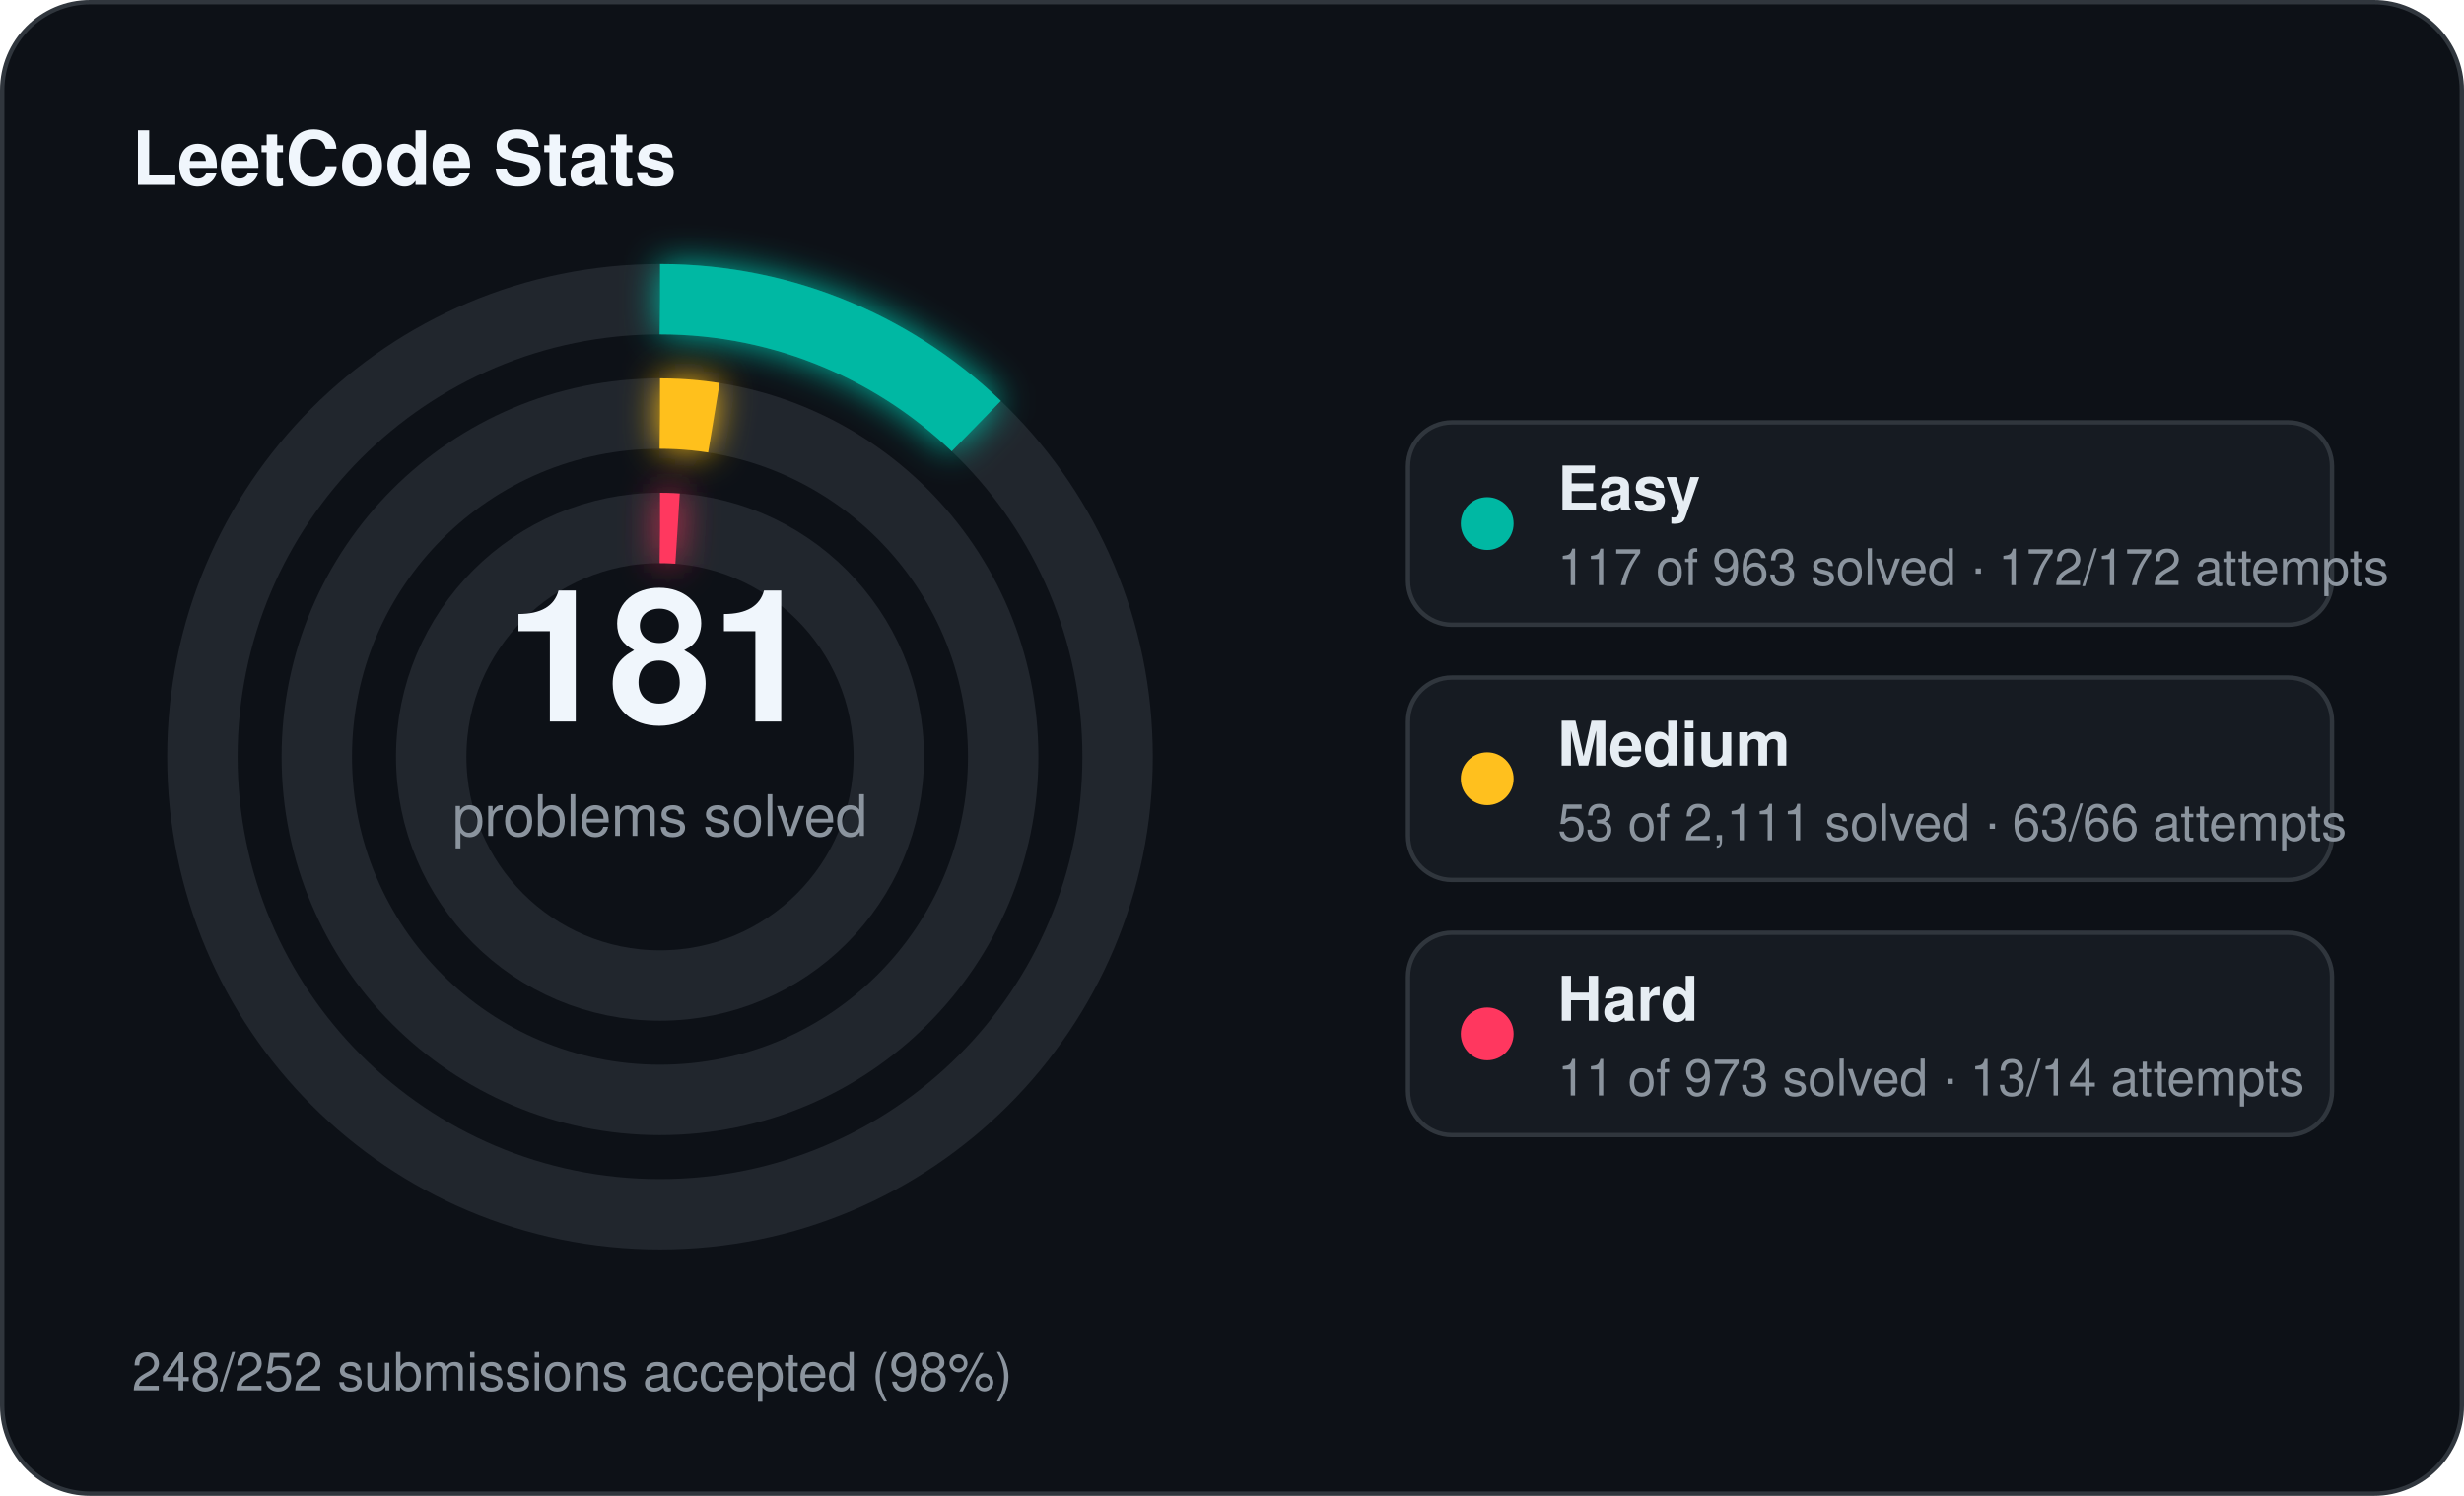
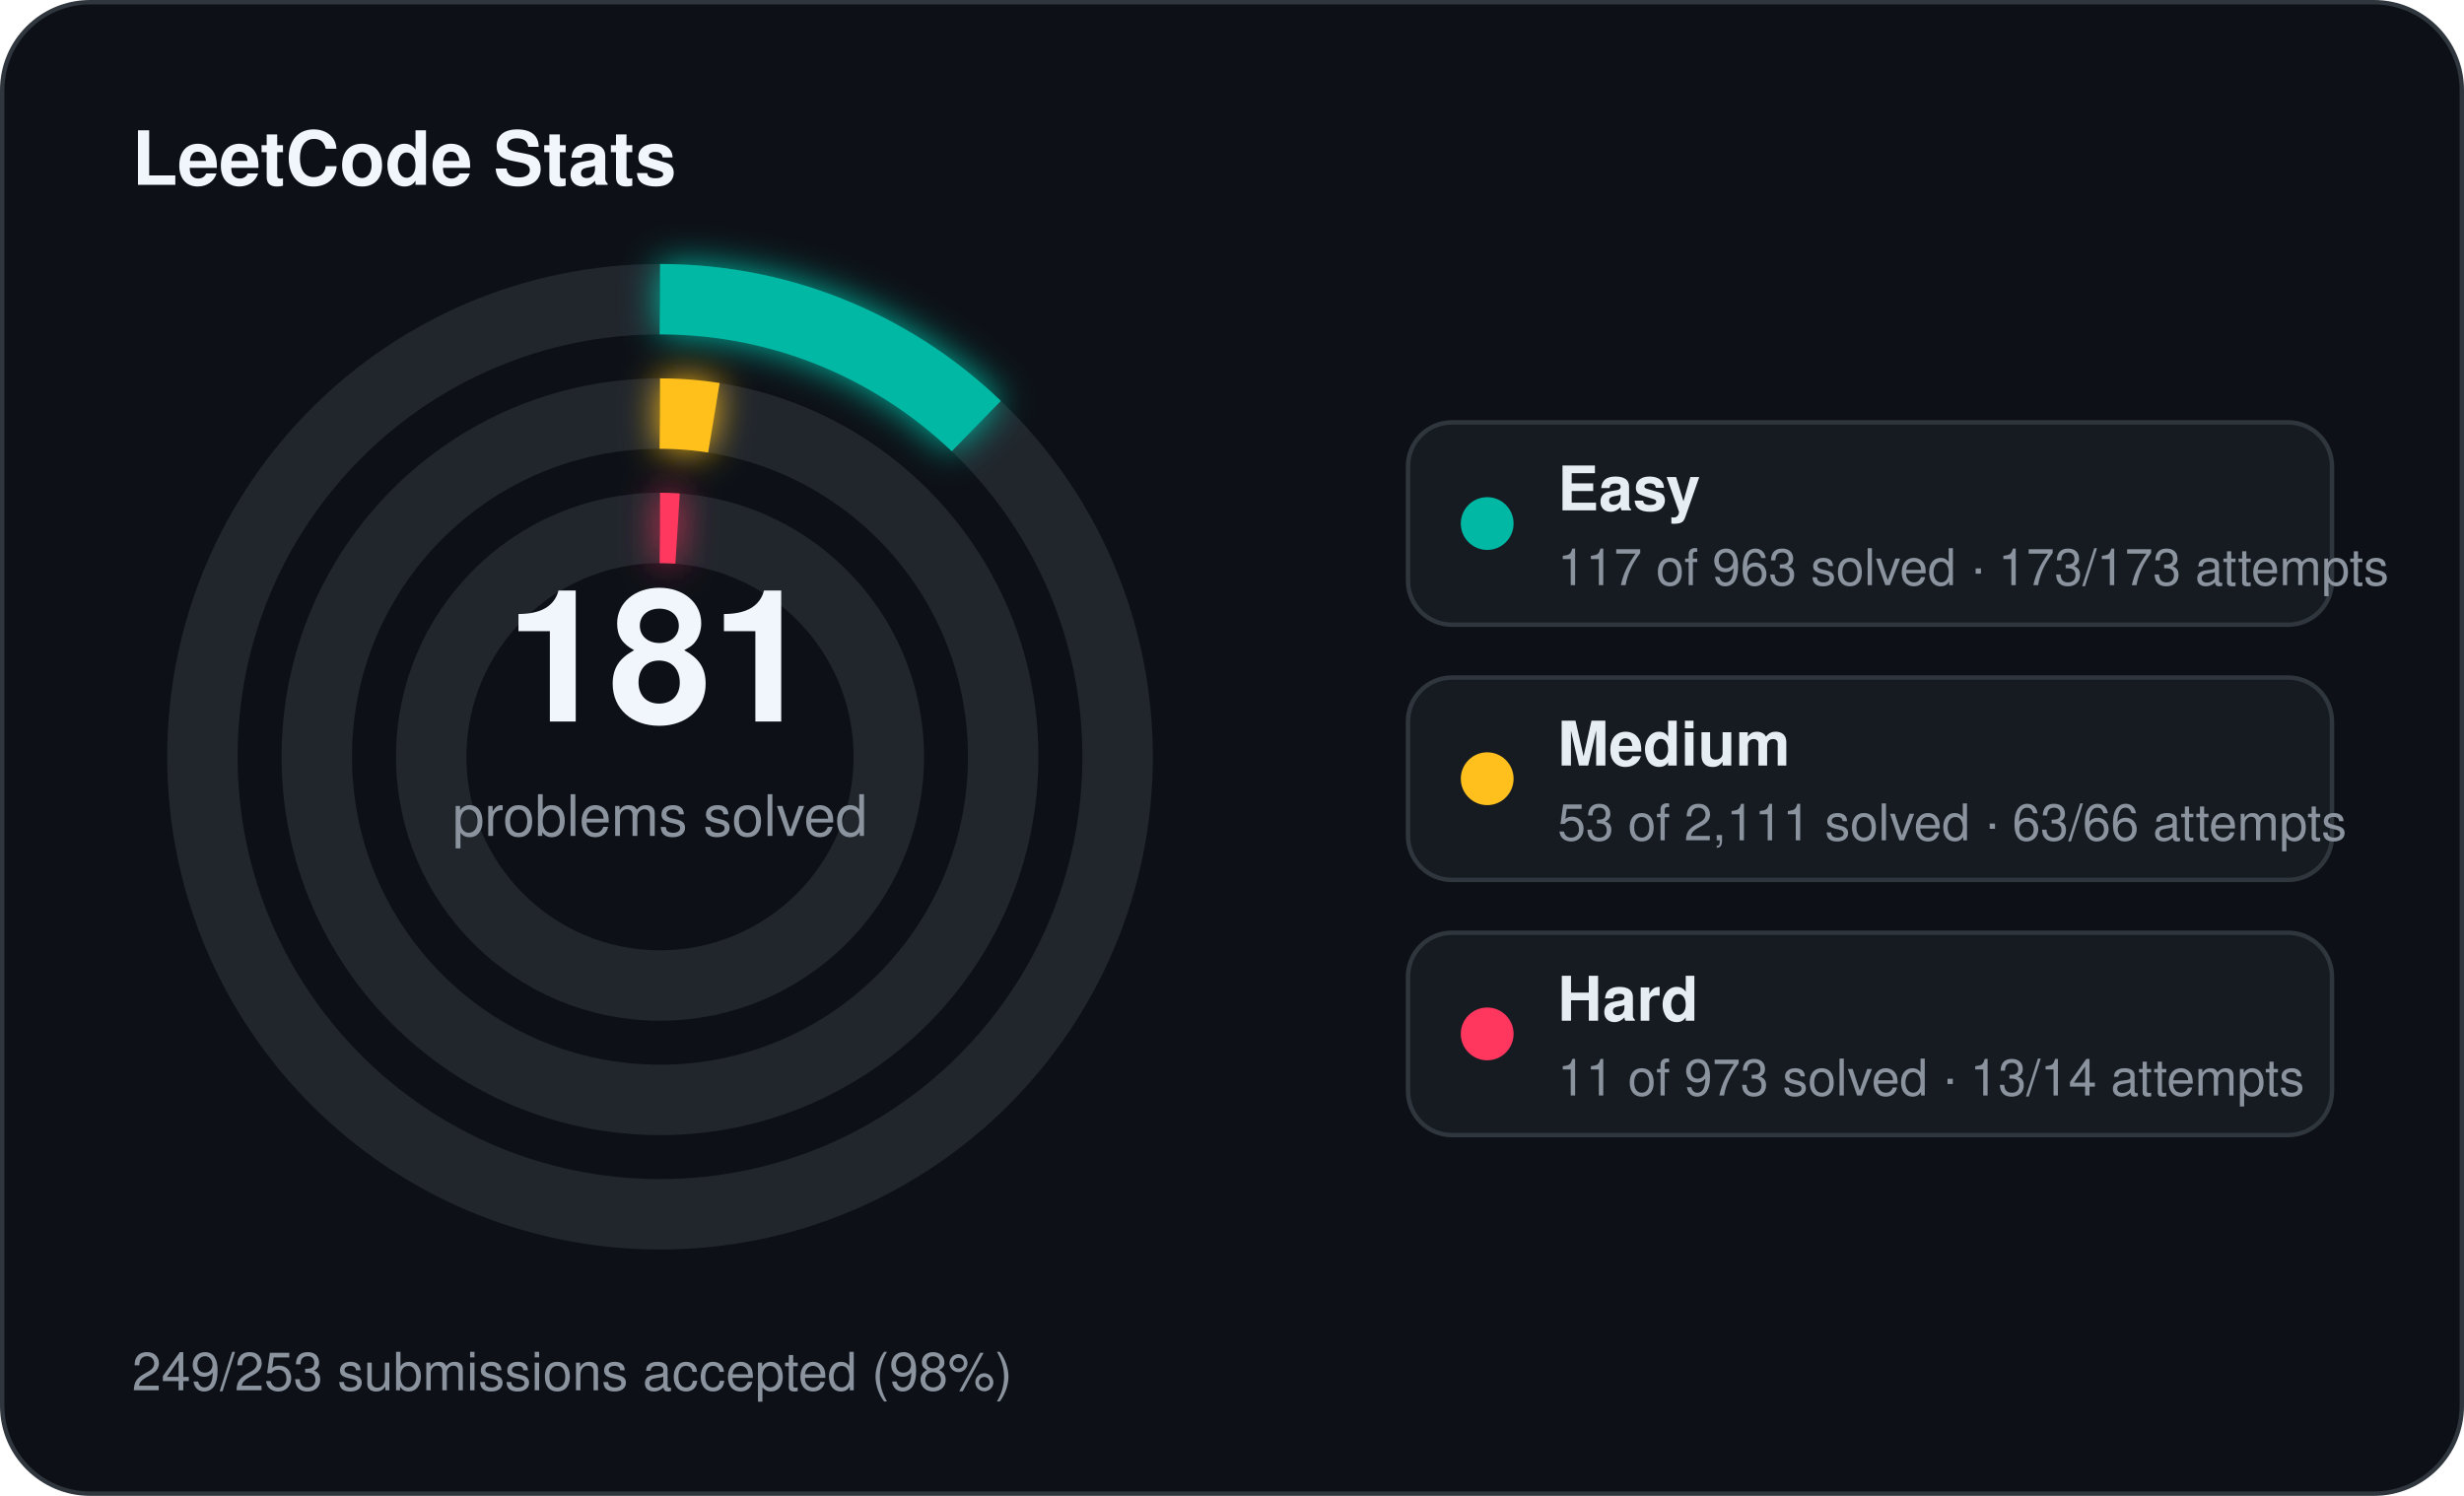
<svg xmlns="http://www.w3.org/2000/svg" width="560" height="340" viewBox="0 0 560 340">
  <defs>
    <filter id="stats-glow" x="-60%" y="-60%" width="220%" height="220%">
      <feGaussianBlur stdDeviation="4" result="blur" />
      <feMerge>
        <feMergeNode in="blur" />
        <feMergeNode in="SourceGraphic" />
      </feMerge>
    </filter>
  </defs>
  <rect x="0.5" y="0.5" width="559" height="339" rx="20" fill="#0d1117" stroke="#30363d" stroke-width="1" />
  <text x="30" y="42" fill="#f0f6fc" font-family="Segoe UI, Helvetica, Arial, sans-serif" font-size="17" font-weight="700">LeetCode Stats</text>
  <circle cx="150" cy="172" r="104" fill="none" stroke="#21262d" stroke-width="16" />
  <circle cx="150" cy="172" r="104" fill="none" stroke="#00b8a3" stroke-width="16" stroke-linecap="butt" stroke-dasharray="79.39 653.45" transform="rotate(-90 150 172)" filter="url(#stats-glow)" />
  <circle cx="150" cy="172" r="78" fill="none" stroke="#21262d" stroke-width="16" />
  <circle cx="150" cy="172" r="78" fill="none" stroke="#ffc01e" stroke-width="16" stroke-linecap="butt" stroke-dasharray="12.30 490.09" transform="rotate(-90 150 172)" filter="url(#stats-glow)" />
  <circle cx="150" cy="172" r="52" fill="none" stroke="#21262d" stroke-width="16" />
  <circle cx="150" cy="172" r="52" fill="none" stroke="#ff375f" stroke-width="16" stroke-linecap="butt" stroke-dasharray="4.00 326.73" transform="rotate(-90 150 172)" filter="url(#stats-glow)" />
  <text x="150" y="164" text-anchor="middle" fill="#f0f6fc" font-family="Segoe UI, Helvetica, Arial, sans-serif" font-size="42" font-weight="700">181</text>
  <text x="150" y="190" text-anchor="middle" fill="#8b949e" font-family="Segoe UI, Helvetica, Arial, sans-serif" font-size="13">problems solved</text>
  <rect x="320" y="96" width="210" height="46" rx="10" fill="#161b22" stroke="#30363d" stroke-width="1" />
  <circle cx="338" cy="119" r="6" fill="#00b8a3" />
  <text x="354" y="116" fill="#e6edf3" font-family="Segoe UI, Helvetica, Arial, sans-serif" font-size="14" font-weight="600">Easy</text>
-   <text x="354" y="133" fill="#8b949e" font-family="Segoe UI, Helvetica, Arial, sans-serif" font-size="11.5">117 of 963 solved · 172/172 attempts</text>
+   <text x="354" y="133" fill="#8b949e" font-family="Segoe UI, Helvetica, Arial, sans-serif" font-size="11.5">117 of 963 solved · 173/173 attempts</text>
  <rect x="320" y="154" width="210" height="46" rx="10" fill="#161b22" stroke="#30363d" stroke-width="1" />
  <circle cx="338" cy="177" r="6" fill="#ffc01e" />
  <text x="354" y="174" fill="#e6edf3" font-family="Segoe UI, Helvetica, Arial, sans-serif" font-size="14" font-weight="600">Medium</text>
  <text x="354" y="191" fill="#8b949e" font-family="Segoe UI, Helvetica, Arial, sans-serif" font-size="11.5">53 of 2,111 solved · 63/66 attempts</text>
  <rect x="320" y="212" width="210" height="46" rx="10" fill="#161b22" stroke="#30363d" stroke-width="1" />
  <circle cx="338" cy="235" r="6" fill="#ff375f" />
  <text x="354" y="232" fill="#e6edf3" font-family="Segoe UI, Helvetica, Arial, sans-serif" font-size="14" font-weight="600">Hard</text>
  <text x="354" y="249" fill="#8b949e" font-family="Segoe UI, Helvetica, Arial, sans-serif" font-size="11.5">11 of 973 solved · 13/14 attempts</text>
-   <text x="30" y="316" fill="#8b949e" font-family="Segoe UI, Helvetica, Arial, sans-serif" font-size="12">248/252 submissions accepted (98%)</text>
+   <text x="30" y="316" fill="#8b949e" font-family="Segoe UI, Helvetica, Arial, sans-serif" font-size="12">249/253 submissions accepted (98%)</text>
</svg>
